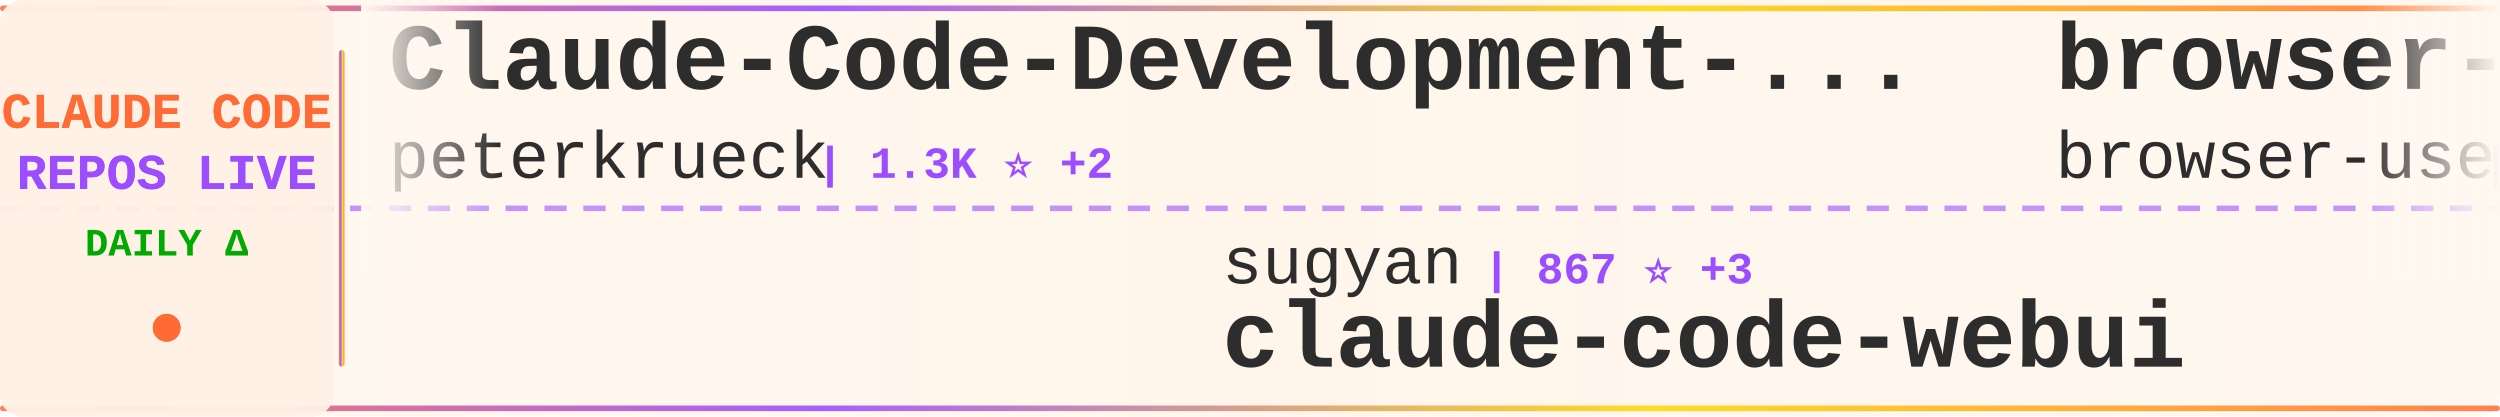
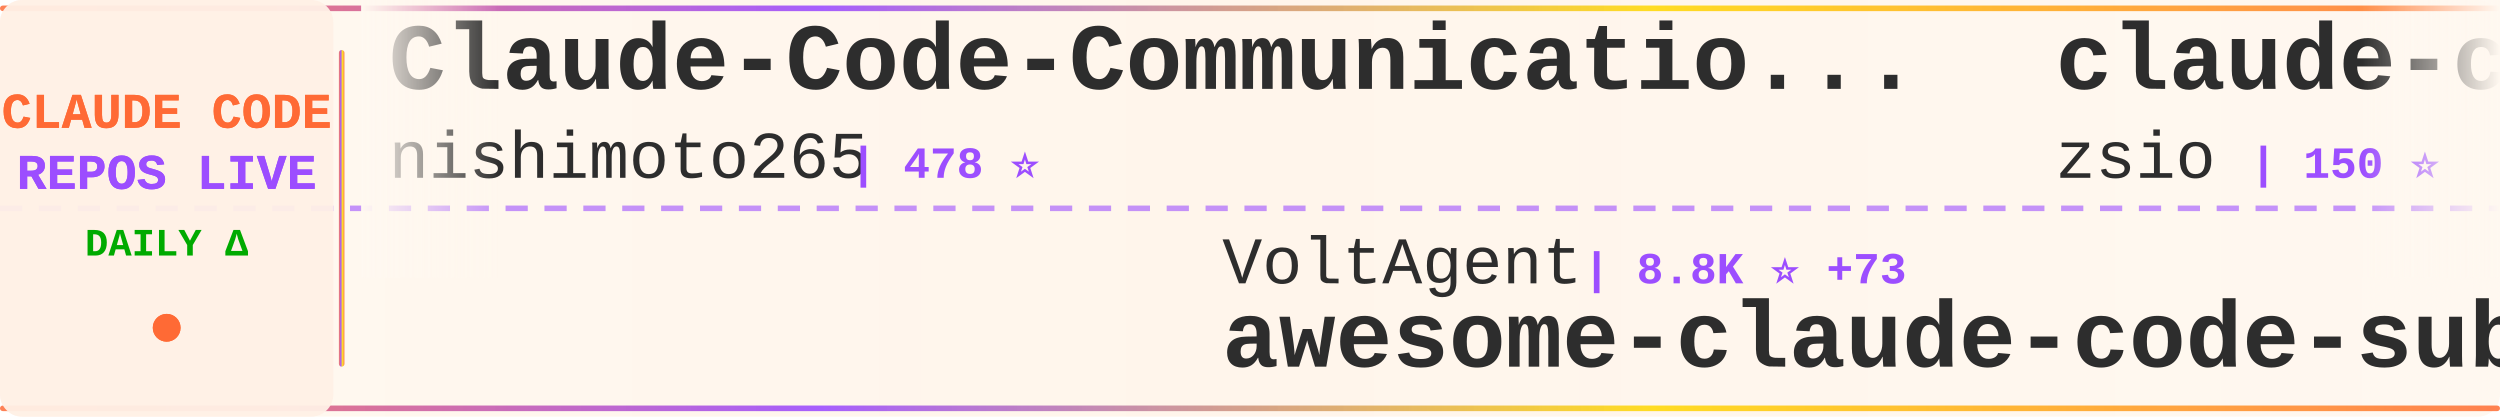
<svg xmlns="http://www.w3.org/2000/svg" width="900" height="150">
  <defs>
    <linearGradient id="tickerBg" x1="0%" y1="0%" x2="100%" y2="0%">
      <stop offset="0%" style="stop-color:#fff8f0;stop-opacity:0.98" />
      <stop offset="50%" style="stop-color:#fff5eb;stop-opacity:1" />
      <stop offset="100%" style="stop-color:#fff8f0;stop-opacity:0.98" />
    </linearGradient>
    <linearGradient id="borderGrad" x1="0%" y1="0%" x2="100%" y2="0%">
      <stop offset="0%" style="stop-color:#FF6B35;stop-opacity:0.85">
        <animate attributeName="stop-opacity" values="0.85;1;0.85" dur="2s" repeatCount="indefinite" />
      </stop>
      <stop offset="33%" style="stop-color:#9C4EFF;stop-opacity:0.9">
        <animate attributeName="stop-opacity" values="0.9;1;0.9" dur="2.2s" repeatCount="indefinite" />
      </stop>
      <stop offset="66%" style="stop-color:#FFD700;stop-opacity:0.85">
        <animate attributeName="stop-opacity" values="0.85;1;0.85" dur="1.8s" repeatCount="indefinite" />
      </stop>
      <stop offset="100%" style="stop-color:#FF6B35;stop-opacity:0.85">
        <animate attributeName="stop-opacity" values="0.85;1;0.85" dur="2s" repeatCount="indefinite" />
      </stop>
    </linearGradient>
    <filter id="textGlow">
      <feGaussianBlur stdDeviation="0.15" result="coloredBlur" />
      <feMerge>
        <feMergeNode in="coloredBlur" />
        <feMergeNode in="SourceGraphic" />
      </feMerge>
    </filter>
    <filter id="metricGlow">
      <feGaussianBlur stdDeviation="0.2" result="coloredBlur" />
      <feMerge>
        <feMergeNode in="coloredBlur" />
        <feMergeNode in="SourceGraphic" />
      </feMerge>
    </filter>
    <linearGradient id="leftFade" x1="0%" y1="0%" x2="100%" y2="0%">
      <stop offset="0%" style="stop-color:#fff8f0;stop-opacity:1" />
      <stop offset="100%" style="stop-color:#fff8f0;stop-opacity:0" />
    </linearGradient>
    <linearGradient id="rightFade" x1="0%" y1="0%" x2="100%" y2="0%">
      <stop offset="0%" style="stop-color:#fff8f0;stop-opacity:0" />
      <stop offset="100%" style="stop-color:#fff8f0;stop-opacity:1" />
    </linearGradient>
  </defs>
  <rect width="900" height="150" fill="url(#tickerBg)" rx="8" />
  <rect x="0" y="2" width="900" height="2" fill="url(#borderGrad)" rx="1" />
  <rect x="0" y="146" width="900" height="2" fill="url(#borderGrad)" rx="1" />
  <line x1="0" y1="75" x2="900" y2="75" stroke="#9C4EFF" stroke-width="2" stroke-dasharray="8 6" opacity="0.6" />
  <rect x="0" y="0" width="120" height="150" fill="#fff0e6" opacity="0.95" rx="8" />
  <text x="60" y="46" font-family="'Courier New', monospace" font-size="18" font-weight="bold" fill="#FF6B35" text-anchor="middle" filter="url(#textGlow)">
    CLAUDE CODE
  </text>
  <text x="60" y="68" font-family="'Courier New', monospace" font-size="18" font-weight="bold" fill="#9C4EFF" text-anchor="middle" filter="url(#textGlow)">
    REPOS LIVE
  </text>
  <text x="60" y="92" font-family="'Courier New', monospace" font-size="14" font-weight="bold" fill="#00aa00" text-anchor="middle">
    DAILY Δ
  </text>
  <circle cx="60" cy="118" r="5" fill="#FF6B35" filter="url(#metricGlow)">
    <animate attributeName="r" values="4;6;4" dur="1.5s" repeatCount="indefinite" />
    <animate attributeName="opacity" values="0.6;1;0.6" dur="1.5s" repeatCount="indefinite" />
  </circle>
  <rect x="122" y="18" width="2" height="114" fill="url(#borderGrad)" rx="1" />
  <clipPath id="tickerClip">
    <rect x="130" y="0" width="770" height="150" />
  </clipPath>
  <g clip-path="url(#tickerClip)">
    <g id="tickerItems">
      <animateTransform attributeName="transform" attributeType="XML" type="translate" from="0 0" to="-3000 0" dur="54s" repeatCount="indefinite" />
      <g transform="translate(0, 0)">
-         <text x="140" y="32" font-family="'Courier New', monospace" font-size="34" font-weight="bold" fill="#2d2d2d">Claude-Code-Development-...</text>
-         <text x="140" y="64" font-family="'Courier New', monospace" font-size="24" font-weight="normal" fill="#2d2d2d" opacity="1.0">peterkrueck</text>
-         <text x="294" y="64" font-family="'Courier New', monospace" font-size="16" font-weight="bold" fill="#9C4EFF"> | 1.3K ⭐ +2</text>
+         <text x="140" y="32" font-family="'Courier New', monospace" font-size="34" font-weight="bold" fill="#2d2d2d">Claude-Code-Communicatio...</text>
+         <text x="140" y="64" font-family="'Courier New', monospace" font-size="24" font-weight="normal" fill="#2d2d2d" opacity="1.0">nishimoto265</text>
+         <text x="306" y="64" font-family="'Courier New', monospace" font-size="16" font-weight="bold" fill="#9C4EFF"> | 478 ⭐</text>
      </g>
      <g transform="translate(300, 0)">
-         <text x="140" y="102" font-family="'Courier New', monospace" font-size="24" font-weight="normal" fill="#2d2d2d" opacity="1.0">sugyan</text>
-         <text x="234" y="102" font-family="'Courier New', monospace" font-size="16" font-weight="bold" fill="#9C4EFF"> | 867 ⭐ +3</text>
-         <text x="140" y="132" font-family="'Courier New', monospace" font-size="34" font-weight="bold" fill="#2d2d2d">claude-code-webui</text>
+         <text x="140" y="102" font-family="'Courier New', monospace" font-size="24" font-weight="normal" fill="#2d2d2d" opacity="1.0">VoltAgent</text>
+         <text x="270" y="102" font-family="'Courier New', monospace" font-size="16" font-weight="bold" fill="#9C4EFF"> | 8.8K ⭐ +73</text>
+         <text x="140" y="132" font-family="'Courier New', monospace" font-size="34" font-weight="bold" fill="#2d2d2d">awesome-claude-code-suba...</text>
      </g>
      <g transform="translate(600, 0)">
-         <text x="140" y="32" font-family="'Courier New', monospace" font-size="34" font-weight="bold" fill="#2d2d2d">browser-use</text>
-         <text x="140" y="64" font-family="'Courier New', monospace" font-size="24" font-weight="normal" fill="#2d2d2d" opacity="1.0">browser-use</text>
-         <text x="294" y="64" font-family="'Courier New', monospace" font-size="16" font-weight="bold" fill="#9C4EFF"> | 77.0K ⭐ +240</text>
+         <text x="140" y="32" font-family="'Courier New', monospace" font-size="34" font-weight="bold" fill="#2d2d2d">claude-code-hub</text>
+         <text x="140" y="64" font-family="'Courier New', monospace" font-size="24" font-weight="normal" fill="#2d2d2d" opacity="1.0">zsio</text>
+         <text x="210" y="64" font-family="'Courier New', monospace" font-size="16" font-weight="bold" fill="#9C4EFF"> | 150 ⭐</text>
      </g>
      <g transform="translate(900, 0)">
-         <text x="140" y="102" font-family="'Courier New', monospace" font-size="24" font-weight="normal" fill="#2d2d2d" opacity="1.0">anomalyco</text>
-         <text x="270" y="102" font-family="'Courier New', monospace" font-size="16" font-weight="bold" fill="#9C4EFF"> | 87.5K ⭐ +1.0K</text>
-         <text x="140" y="132" font-family="'Courier New', monospace" font-size="34" font-weight="bold" fill="#2d2d2d">opencode</text>
+         <text x="140" y="102" font-family="'Courier New', monospace" font-size="24" font-weight="normal" fill="#2d2d2d" opacity="1.0">manzaltu</text>
+         <text x="258" y="102" font-family="'Courier New', monospace" font-size="16" font-weight="bold" fill="#9C4EFF"> | 1.3K ⭐ +1</text>
+         <text x="140" y="132" font-family="'Courier New', monospace" font-size="34" font-weight="bold" fill="#2d2d2d">claude-code-ide.el</text>
      </g>
      <g transform="translate(1200, 0)">
-         <text x="140" y="32" font-family="'Courier New', monospace" font-size="34" font-weight="bold" fill="#2d2d2d">claude-code-cheat-sheet</text>
-         <text x="140" y="64" font-family="'Courier New', monospace" font-size="24" font-weight="normal" fill="#2d2d2d" opacity="1.0">Njengah</text>
-         <text x="246" y="64" font-family="'Courier New', monospace" font-size="16" font-weight="bold" fill="#9C4EFF"> | 1.2K ⭐ +3</text>
+         <text x="140" y="32" font-family="'Courier New', monospace" font-size="34" font-weight="bold" fill="#2d2d2d">claude-code-tips</text>
+         <text x="140" y="64" font-family="'Courier New', monospace" font-size="24" font-weight="normal" fill="#2d2d2d" opacity="1.0">ykdojo</text>
+         <text x="234" y="64" font-family="'Courier New', monospace" font-size="16" font-weight="bold" fill="#9C4EFF"> | 1.6K ⭐ +20</text>
      </g>
      <g transform="translate(1500, 0)">
-         <text x="140" y="102" font-family="'Courier New', monospace" font-size="24" font-weight="normal" fill="#2d2d2d" opacity="1.0">lst97</text>
-         <text x="222" y="102" font-family="'Courier New', monospace" font-size="16" font-weight="bold" fill="#9C4EFF"> | 1.4K ⭐ +1</text>
-         <text x="140" y="132" font-family="'Courier New', monospace" font-size="34" font-weight="bold" fill="#2d2d2d">claude-code-sub-agents</text>
+         <text x="140" y="102" font-family="'Courier New', monospace" font-size="24" font-weight="normal" fill="#2d2d2d" opacity="1.0">eyaltoledano</text>
+         <text x="306" y="102" font-family="'Courier New', monospace" font-size="16" font-weight="bold" fill="#9C4EFF"> | 25.1K ⭐ +26</text>
+         <text x="140" y="132" font-family="'Courier New', monospace" font-size="34" font-weight="bold" fill="#2d2d2d">claude-task-master</text>
      </g>
      <g transform="translate(1800, 0)">
-         <text x="140" y="32" font-family="'Courier New', monospace" font-size="34" font-weight="bold" fill="#2d2d2d">obsidian-skills</text>
-         <text x="140" y="64" font-family="'Courier New', monospace" font-size="24" font-weight="normal" fill="#2d2d2d" opacity="1.0">kepano</text>
-         <text x="234" y="64" font-family="'Courier New', monospace" font-size="16" font-weight="bold" fill="#9C4EFF"> | 8.2K ⭐ +128</text>
+         <text x="140" y="32" font-family="'Courier New', monospace" font-size="34" font-weight="bold" fill="#2d2d2d">claude-plugins-official</text>
+         <text x="140" y="64" font-family="'Courier New', monospace" font-size="24" font-weight="normal" fill="#2d2d2d" opacity="1.0">anthropics</text>
+         <text x="282" y="64" font-family="'Courier New', monospace" font-size="16" font-weight="bold" fill="#9C4EFF"> | 4.9K ⭐ +82</text>
      </g>
      <g transform="translate(2100, 0)">
-         <text x="140" y="102" font-family="'Courier New', monospace" font-size="24" font-weight="normal" fill="#2d2d2d" opacity="1.0">zebbern</text>
-         <text x="246" y="102" font-family="'Courier New', monospace" font-size="16" font-weight="bold" fill="#9C4EFF"> | 3.2K ⭐ +19</text>
-         <text x="140" y="132" font-family="'Courier New', monospace" font-size="34" font-weight="bold" fill="#2d2d2d">claude-code-guide</text>
+         <text x="140" y="102" font-family="'Courier New', monospace" font-size="24" font-weight="normal" fill="#2d2d2d" opacity="1.0">steipete</text>
+         <text x="258" y="102" font-family="'Courier New', monospace" font-size="16" font-weight="bold" fill="#9C4EFF"> | 1.0K ⭐ +4</text>
+         <text x="140" y="132" font-family="'Courier New', monospace" font-size="34" font-weight="bold" fill="#2d2d2d">claude-code-mcp</text>
      </g>
      <g transform="translate(2400, 0)">
-         <text x="140" y="32" font-family="'Courier New', monospace" font-size="34" font-weight="bold" fill="#2d2d2d">Claude-Code</text>
-         <text x="140" y="64" font-family="'Courier New', monospace" font-size="24" font-weight="normal" fill="#2d2d2d" opacity="1.0">lyconear</text>
-         <text x="258" y="64" font-family="'Courier New', monospace" font-size="16" font-weight="bold" fill="#9C4EFF"> | 4 ⭐</text>
+         <text x="140" y="32" font-family="'Courier New', monospace" font-size="34" font-weight="bold" fill="#2d2d2d">awesome-claude-skills</text>
+         <text x="140" y="64" font-family="'Courier New', monospace" font-size="24" font-weight="normal" fill="#2d2d2d" opacity="1.0">ComposioHQ</text>
+         <text x="282" y="64" font-family="'Courier New', monospace" font-size="16" font-weight="bold" fill="#9C4EFF"> | 25.9K ⭐ +576</text>
      </g>
      <g transform="translate(2700, 0)">
-         <text x="140" y="102" font-family="'Courier New', monospace" font-size="24" font-weight="normal" fill="#2d2d2d" opacity="1.0">zhukunpenglinyutong</text>
-         <text x="390" y="102" font-family="'Courier New', monospace" font-size="16" font-weight="bold" fill="#9C4EFF"> | 813 ⭐ +3</text>
-         <text x="140" y="132" font-family="'Courier New', monospace" font-size="34" font-weight="bold" fill="#2d2d2d">idea-claude-code-gui</text>
+         <text x="140" y="102" font-family="'Courier New', monospace" font-size="24" font-weight="normal" fill="#2d2d2d" opacity="1.0">alirezarezvani</text>
+         <text x="330" y="102" font-family="'Courier New', monospace" font-size="16" font-weight="bold" fill="#9C4EFF"> | 1.4K ⭐ +25</text>
+         <text x="140" y="132" font-family="'Courier New', monospace" font-size="34" font-weight="bold" fill="#2d2d2d">claude-skills</text>
      </g>
      <g transform="translate(3000, 0)">
-         <text x="140" y="32" font-family="'Courier New', monospace" font-size="34" font-weight="bold" fill="#2d2d2d">Claude-Code-Development-...</text>
-         <text x="140" y="64" font-family="'Courier New', monospace" font-size="24" font-weight="normal" fill="#2d2d2d" opacity="1.0">peterkrueck</text>
-         <text x="294" y="64" font-family="'Courier New', monospace" font-size="16" font-weight="bold" fill="#9C4EFF"> | 1.3K ⭐ +2</text>
+         <text x="140" y="32" font-family="'Courier New', monospace" font-size="34" font-weight="bold" fill="#2d2d2d">Claude-Code-Communicatio...</text>
+         <text x="140" y="64" font-family="'Courier New', monospace" font-size="24" font-weight="normal" fill="#2d2d2d" opacity="1.0">nishimoto265</text>
+         <text x="306" y="64" font-family="'Courier New', monospace" font-size="16" font-weight="bold" fill="#9C4EFF"> | 478 ⭐</text>
      </g>
      <g transform="translate(3300, 0)">
-         <text x="140" y="102" font-family="'Courier New', monospace" font-size="24" font-weight="normal" fill="#2d2d2d" opacity="1.0">sugyan</text>
-         <text x="234" y="102" font-family="'Courier New', monospace" font-size="16" font-weight="bold" fill="#9C4EFF"> | 867 ⭐ +3</text>
-         <text x="140" y="132" font-family="'Courier New', monospace" font-size="34" font-weight="bold" fill="#2d2d2d">claude-code-webui</text>
+         <text x="140" y="102" font-family="'Courier New', monospace" font-size="24" font-weight="normal" fill="#2d2d2d" opacity="1.0">VoltAgent</text>
+         <text x="270" y="102" font-family="'Courier New', monospace" font-size="16" font-weight="bold" fill="#9C4EFF"> | 8.8K ⭐ +73</text>
+         <text x="140" y="132" font-family="'Courier New', monospace" font-size="34" font-weight="bold" fill="#2d2d2d">awesome-claude-code-suba...</text>
      </g>
      <g transform="translate(3600, 0)">
-         <text x="140" y="32" font-family="'Courier New', monospace" font-size="34" font-weight="bold" fill="#2d2d2d">browser-use</text>
-         <text x="140" y="64" font-family="'Courier New', monospace" font-size="24" font-weight="normal" fill="#2d2d2d" opacity="1.0">browser-use</text>
-         <text x="294" y="64" font-family="'Courier New', monospace" font-size="16" font-weight="bold" fill="#9C4EFF"> | 77.0K ⭐ +240</text>
+         <text x="140" y="32" font-family="'Courier New', monospace" font-size="34" font-weight="bold" fill="#2d2d2d">claude-code-hub</text>
+         <text x="140" y="64" font-family="'Courier New', monospace" font-size="24" font-weight="normal" fill="#2d2d2d" opacity="1.0">zsio</text>
+         <text x="210" y="64" font-family="'Courier New', monospace" font-size="16" font-weight="bold" fill="#9C4EFF"> | 150 ⭐</text>
      </g>
      <g transform="translate(3900, 0)">
-         <text x="140" y="102" font-family="'Courier New', monospace" font-size="24" font-weight="normal" fill="#2d2d2d" opacity="1.0">anomalyco</text>
-         <text x="270" y="102" font-family="'Courier New', monospace" font-size="16" font-weight="bold" fill="#9C4EFF"> | 87.5K ⭐ +1.0K</text>
-         <text x="140" y="132" font-family="'Courier New', monospace" font-size="34" font-weight="bold" fill="#2d2d2d">opencode</text>
+         <text x="140" y="102" font-family="'Courier New', monospace" font-size="24" font-weight="normal" fill="#2d2d2d" opacity="1.0">manzaltu</text>
+         <text x="258" y="102" font-family="'Courier New', monospace" font-size="16" font-weight="bold" fill="#9C4EFF"> | 1.3K ⭐ +1</text>
+         <text x="140" y="132" font-family="'Courier New', monospace" font-size="34" font-weight="bold" fill="#2d2d2d">claude-code-ide.el</text>
      </g>
    </g>
  </g>
  <rect x="130" y="0" width="50" height="100" fill="url(#leftFade)" />
  <rect x="850" y="0" width="50" height="100" fill="url(#rightFade)" />
</svg>
